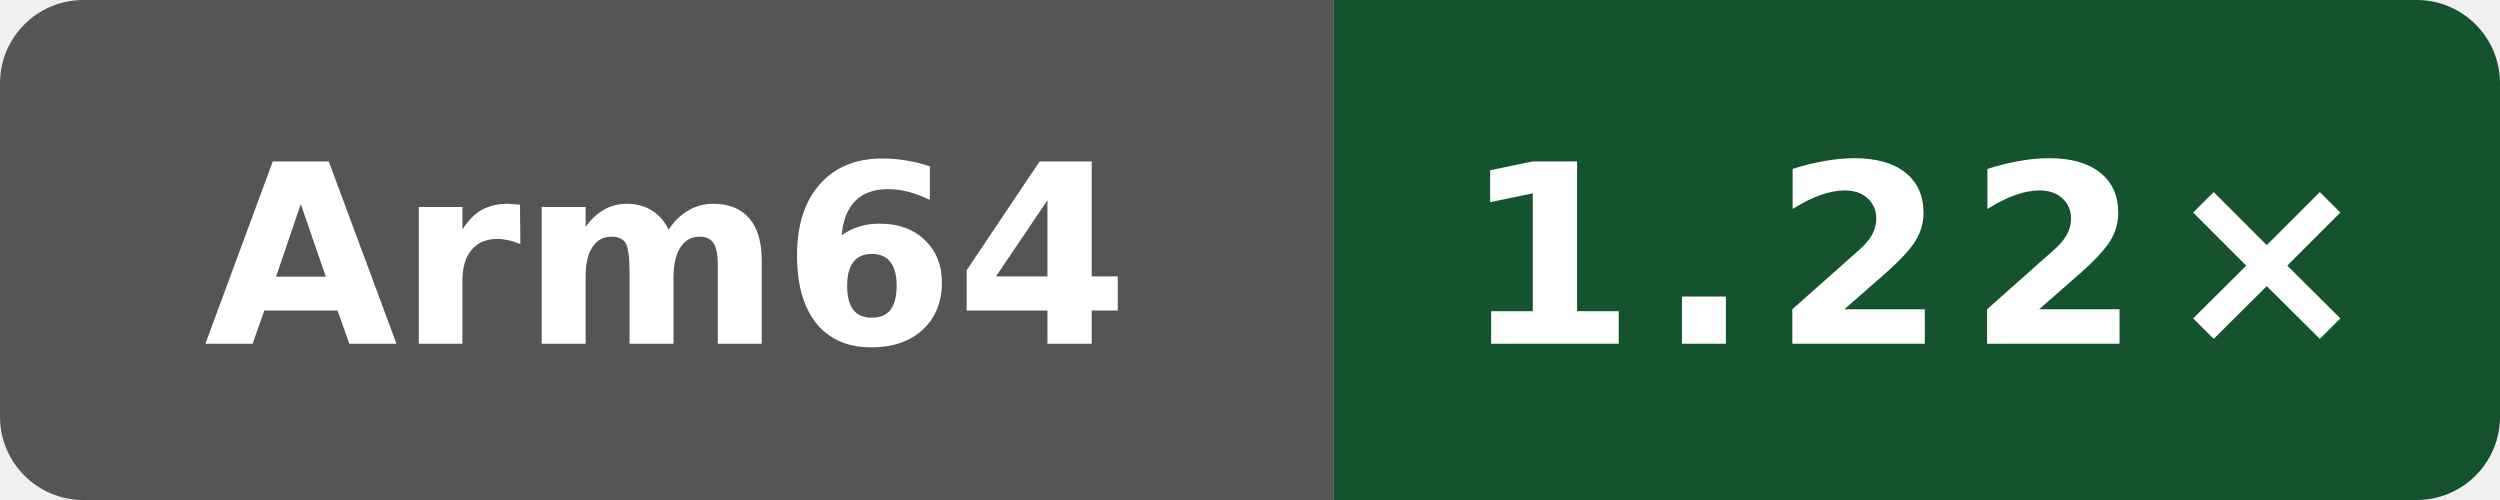
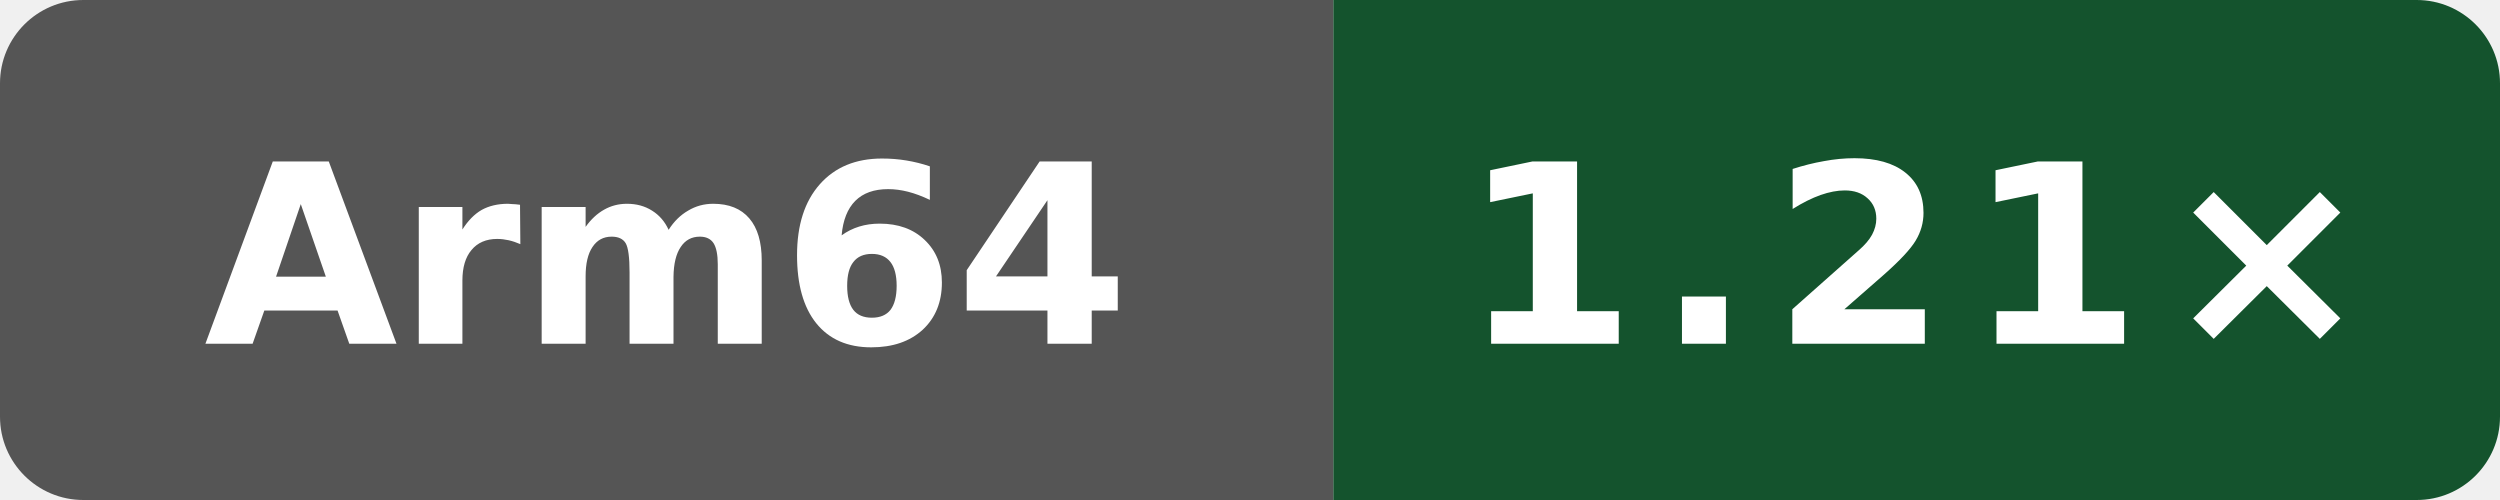
- <svg xmlns="http://www.w3.org/2000/svg" data-original-label="Public subset vs Clang" data-original-message="1.22×" width="120" height="24" viewBox="0 0 120 24" role="img" aria-label="Public subset vs Clang; aarch64; measured f4ee6ed21703be4d5350c45f5d8ed33dc706c992; 8 commits behind main: 1.22×">
+ <svg xmlns="http://www.w3.org/2000/svg" data-original-label="Public subset vs Clang" data-original-message="1.21×" width="120" height="24" viewBox="0 0 120 24" role="img" aria-label="Public subset vs Clang; aarch64; measured 6d363dd28d9982fdbb0539bf97dab4f17cfbe369; 0 commits behind main: 1.21×">
  <defs>
    <clipPath id="badge">
      <rect width="120" height="24" rx="4" />
    </clipPath>
  </defs>
  <g clip-path="url(#badge)">
    <rect width="64" height="24" fill="#555" />
    <rect x="64" width="56" height="24" fill="#14532d" />
  </g>
  <text x="32" y="16.5" fill="#fff" text-anchor="middle" font-family="Verdana,Geneva,DejaVu Sans,sans-serif" font-size="12" font-weight="700" textLength="39" lengthAdjust="spacingAndGlyphs">Arm64</text>
-   <text x="92" y="16.5" fill="#fff" text-anchor="middle" font-family="Verdana,Geneva,DejaVu Sans,sans-serif" font-size="12" font-weight="700" letter-spacing="1" textLength="39" lengthAdjust="spacingAndGlyphs">1.22×</text>
+   <text x="92" y="16.5" fill="#fff" text-anchor="middle" font-family="Verdana,Geneva,DejaVu Sans,sans-serif" font-size="12" font-weight="700" letter-spacing="1" textLength="39" lengthAdjust="spacingAndGlyphs">1.21×</text>
</svg>
